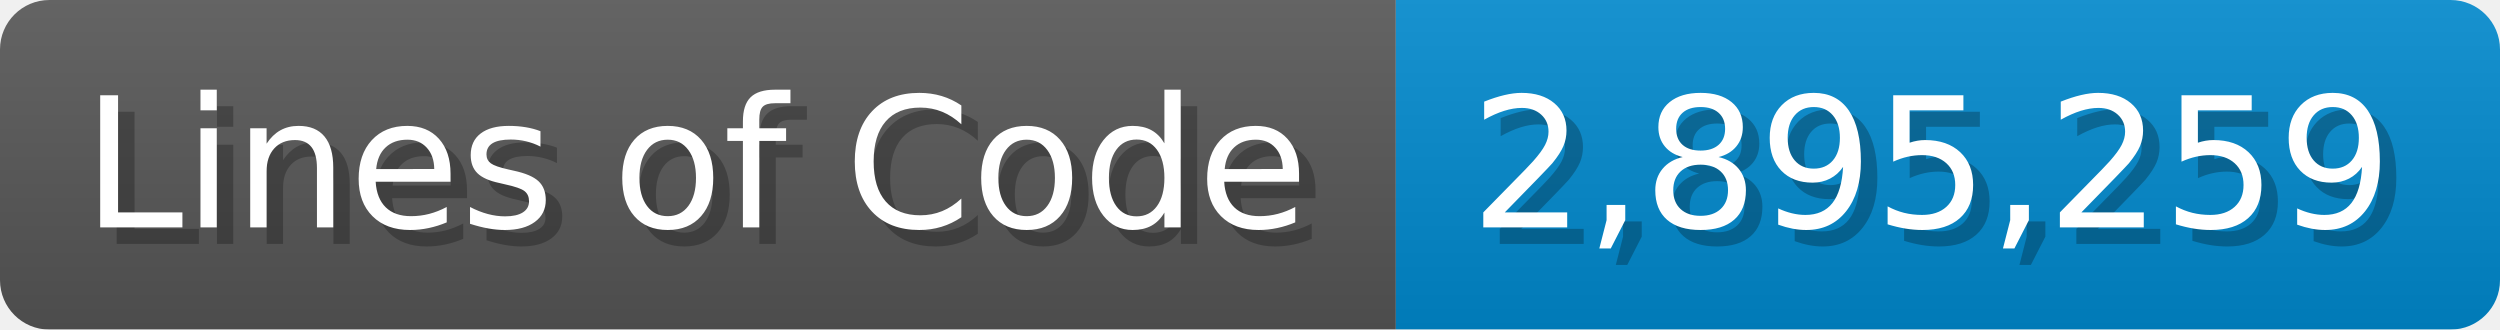
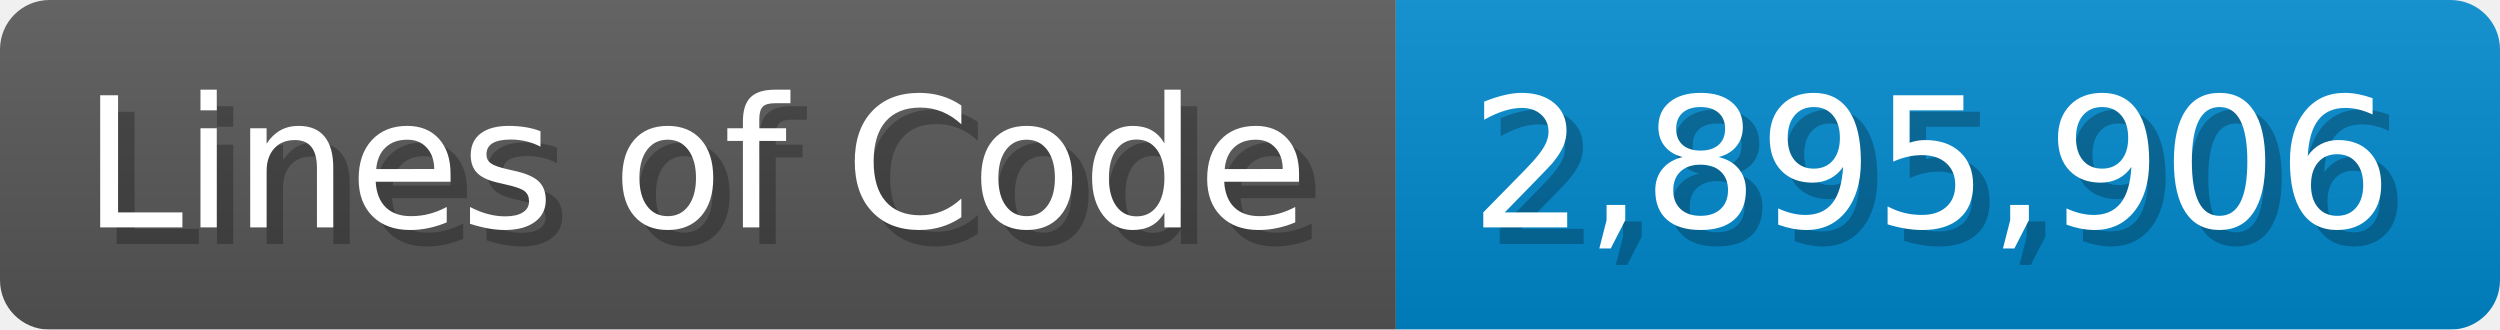
<svg xmlns="http://www.w3.org/2000/svg" width="151.7" height="20" viewBox="0 0 1517 200">
  <linearGradient id="a" x2="0" y2="100%">
    <stop offset="0" stop-opacity=".1" stop-color="#EEE" />
    <stop offset="1" stop-opacity=".1" />
  </linearGradient>
  <mask id="m">
    <rect width="1517" height="200" rx="30" fill="#FFF" />
  </mask>
  <g mask="url(#m)">
    <rect width="847" height="200" fill="#555" />
    <rect width="670" height="200" fill="#08C" x="847" />
    <rect width="1517" height="200" fill="url(#a)" />
  </g>
  <g fill="#fff" text-anchor="start" font-family="Verdana,DejaVu Sans,sans-serif" font-size="110">
    <text x="60" y="148" textLength="747" fill="#000" opacity="0.25">Lines of Code</text>
    <text x="50" y="138" textLength="747">Lines of Code</text>
-     <text x="902" y="148" textLength="570" fill="#000" opacity="0.25">2,895,259</text>
-     <text x="892" y="138" textLength="570">2,895,259</text>
+     <text x="902" y="148" textLength="570" fill="#000" opacity="0.25">2,895,906</text>
+     <text x="892" y="138" textLength="570">2,895,906</text>
  </g>
</svg>
